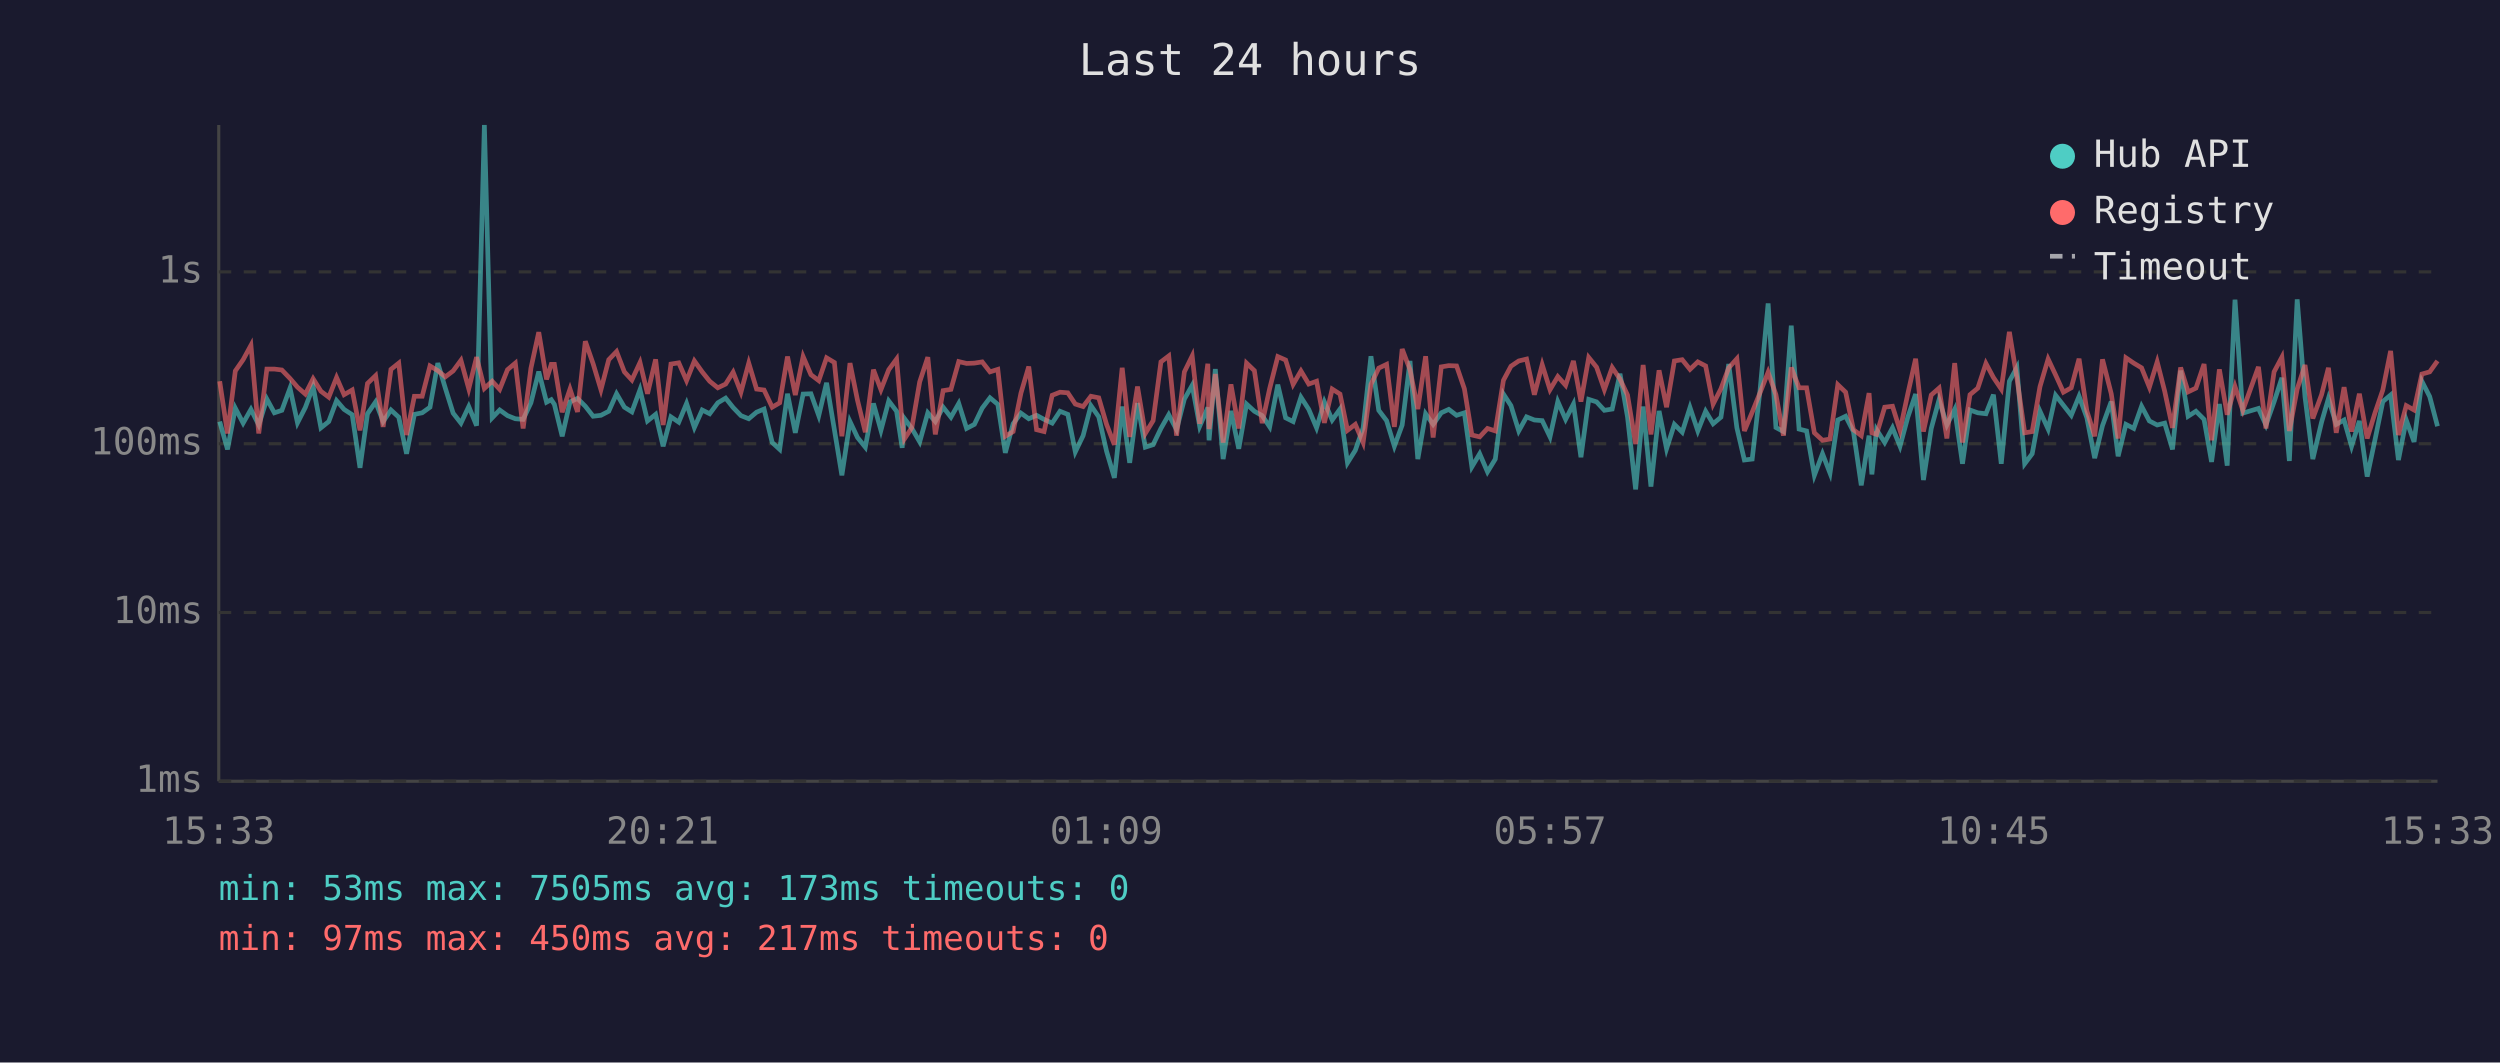
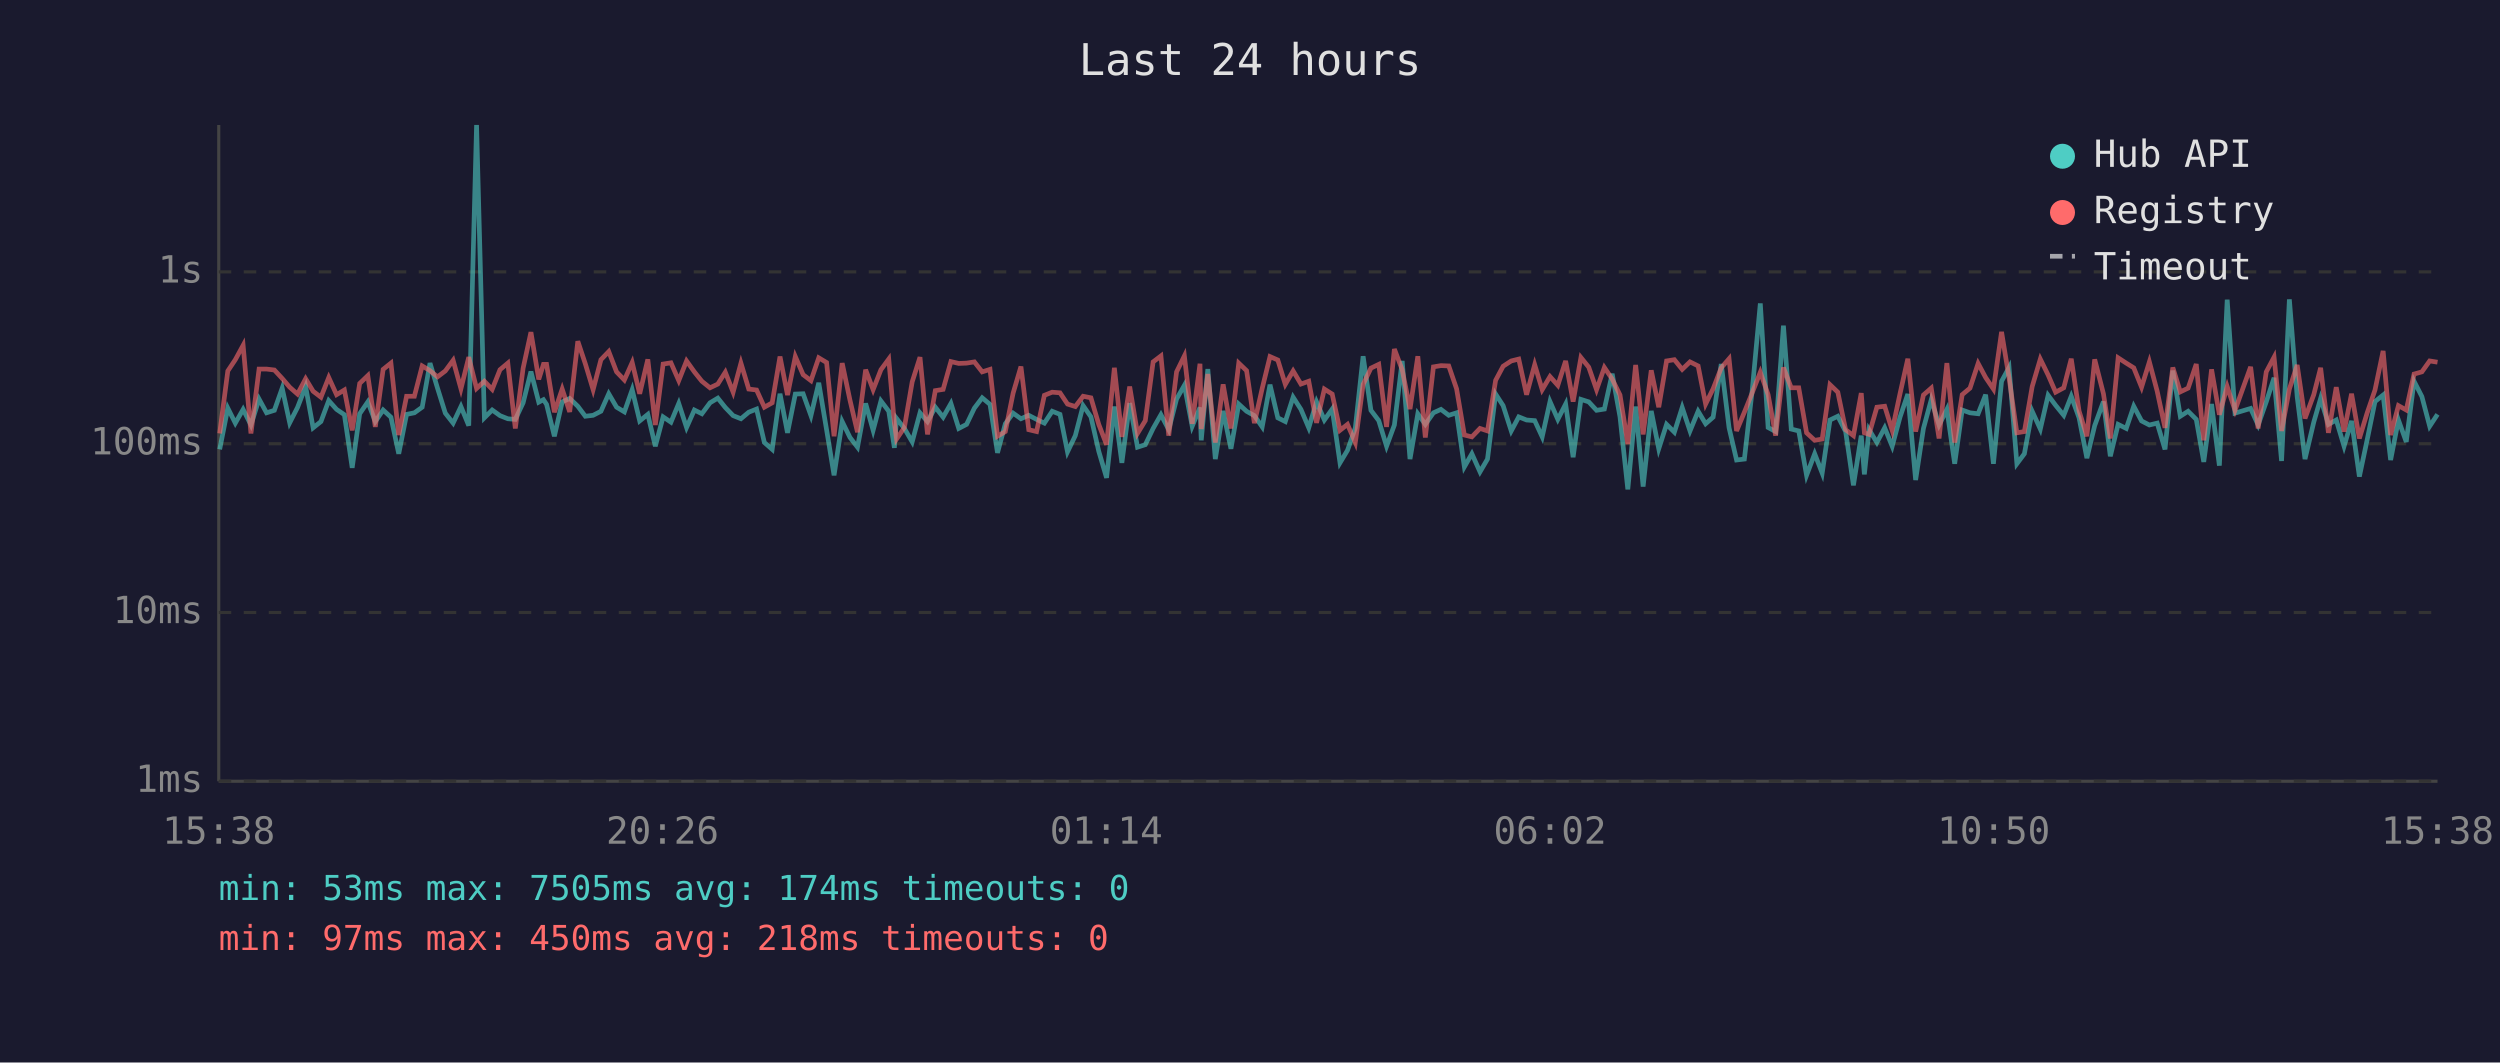
<svg xmlns="http://www.w3.org/2000/svg" viewBox="0 0 800 340" font-family="monospace" font-size="12">
  <rect width="800" height="340" fill="#1a1a2e" />
  <text x="400" y="24" fill="#e0e0e0" font-size="14" text-anchor="middle">Last 24 hours</text>
  <line x1="70" y1="40" x2="70" y2="250" stroke="#444" stroke-width="1" />
  <line x1="70" y1="250" x2="780" y2="250" stroke="#444" stroke-width="1" />
  <line x1="70" y1="250" x2="780" y2="250" stroke="#333" stroke-width="1" stroke-dasharray="4" />
  <text x="65" y="250" fill="#888" text-anchor="end" dominant-baseline="middle">1ms</text>
  <line x1="70" y1="196" x2="780" y2="196" stroke="#333" stroke-width="1" stroke-dasharray="4" />
  <text x="65" y="196" fill="#888" text-anchor="end" dominant-baseline="middle">10ms</text>
  <line x1="70" y1="142" x2="780" y2="142" stroke="#333" stroke-width="1" stroke-dasharray="4" />
  <text x="65" y="142" fill="#888" text-anchor="end" dominant-baseline="middle">100ms</text>
  <line x1="70" y1="87" x2="780" y2="87" stroke="#333" stroke-width="1" stroke-dasharray="4" />
  <text x="65" y="87" fill="#888" text-anchor="end" dominant-baseline="middle">1s</text>
-   <text x="70" y="270" fill="#888" text-anchor="middle">15:33</text>
-   <text x="212" y="270" fill="#888" text-anchor="middle">20:21</text>
-   <text x="354" y="270" fill="#888" text-anchor="middle">01:09</text>
-   <text x="496" y="270" fill="#888" text-anchor="middle">05:57</text>
-   <text x="638" y="270" fill="#888" text-anchor="middle">10:45</text>
-   <text x="780" y="270" fill="#888" text-anchor="middle">15:33</text>
-   <polyline points="70.3,134.9 72.8,143.8 75.3,130.6 77.8,135.4 80.3,131.0 82.8,136.0 85.4,127.7 87.8,132.1 90.2,131.3 92.8,124.2 95.2,135.3 97.7,130.4 100.2,123.7 102.7,136.9 105.2,134.9 107.7,128.2 110.1,131.0 112.7,132.7 115.2,149.7 117.6,132.4 120.2,128.6 122.6,134.9 125.1,131.2 127.6,133.5 130.1,145.2 132.6,132.6 135.1,132.1 137.6,130.3 140.1,116.2 142.5,124.2 145.0,132.2 147.5,135.4 150.0,130.1 152.5,136.2 155.0,40.0 157.5,133.7 159.9,131.2 162.4,133.0 164.9,134.0 167.4,134.2 169.9,128.9 172.4,118.9 174.9,128.7 176.4,127.9 177.4,129.4 179.9,139.6 182.4,128.6 184.8,127.5 187.3,130.0 189.8,133.2 192.3,132.9 194.8,131.6 197.3,126.0 199.8,130.3 202.2,131.8 204.8,124.7 207.2,134.7 209.8,132.6 212.2,142.8 214.7,133.4 217.2,135.1 219.7,129.1 222.2,136.8 224.7,131.2 227.1,132.4 229.7,128.9 232.2,127.4 234.6,130.4 237.1,133.0 239.6,134.0 242.1,131.9 244.5,130.9 247.1,141.6 249.5,143.8 252.0,126.0 254.5,138.5 257.0,126.1 259.5,126.0 262.0,133.0 264.5,122.5 267.0,137.5 269.4,152.1 272.0,134.9 274.4,140.0 276.9,143.1 279.5,129.1 281.9,137.7 284.4,128.3 286.9,131.6 288.7,143.3 289.4,133.9 291.8,137.1 294.3,141.4 296.9,132.1 299.3,134.9 301.8,130.3 304.3,133.5 306.8,129.1 309.3,137.1 311.8,135.8 314.3,130.6 316.8,127.3 319.3,129.4 321.7,144.9 324.2,135.6 326.7,132.2 329.2,134.0 331.7,132.9 334.1,134.2 336.7,135.4 339.2,131.6 341.7,132.6 344.1,144.6 346.6,139.4 349.1,129.8 351.6,133.4 354.1,144.4 356.6,152.9 359.1,130.1 361.5,148.1 364.0,129.0 366.5,143.1 369.0,142.3 371.5,137.1 374.0,132.7 376.5,137.5 379.0,127.7 381.5,123.3 383.9,136.4 386.5,130.4 386.9,140.9 388.9,118.1 391.4,146.9 393.9,131.5 396.4,143.6 398.9,129.3 401.4,131.6 403.9,133.0 406.3,136.6 408.9,123.1 411.4,133.7 413.8,134.9 416.3,127.1 418.8,131.0 421.3,136.9 423.8,128.6 426.3,134.4 428.8,130.9 431.2,148.1 433.7,144.1 436.2,136.9 438.7,114.0 441.2,131.3 443.7,134.6 446.2,142.8 448.7,136.0 451.2,115.5 453.7,146.9 456.2,132.4 458.6,135.8 461.2,132.1 463.6,131.0 466.1,132.9 468.6,132.1 471.0,149.4 473.5,145.2 476.0,151.0 478.5,146.9 481.1,126.1 483.5,129.8 486.0,137.9 488.5,133.4 491.0,134.4 493.5,134.6 496.0,139.8 498.5,128.5 501.0,134.2 503.5,129.3 505.9,146.3 508.4,127.8 510.9,128.6 513.4,131.3 515.9,130.9 518.4,119.6 520.8,133.4 523.4,156.6 525.8,130.1 528.3,155.7 530.9,131.5 533.3,143.6 535.8,135.8 538.3,138.3 540.8,130.4 543.3,137.9 545.8,131.6 548.2,135.6 550.7,133.5 553.2,116.5 555.8,136.9 558.2,147.2 560.7,146.9 563.2,125.0 565.8,97.1 568.3,136.8 570.7,138.1 573.2,104.2 575.7,137.3 578.1,137.9 580.6,152.1 583.2,145.2 585.6,151.4 588.1,134.4 590.6,133.2 593.1,138.1 595.6,155.3 598.1,139.4 599.0,151.8 600.5,137.5 603.1,141.6 605.6,136.9 608.0,142.8 610.5,133.5 613.0,126.1 615.5,153.6 618.0,137.1 620.5,127.9 623.0,136.0 625.5,131.0 628.0,148.4 630.4,131.2 632.9,132.1 635.5,132.4 637.9,126.3 640.4,148.4 643.0,122.0 645.4,117.6 647.9,148.4 650.3,145.2 652.8,131.6 655.4,137.3 657.8,126.5 660.3,129.7 662.8,132.9 665.3,126.8 667.8,133.7 670.3,146.6 672.8,136.2 675.6,128.5 677.8,146.0 680.3,135.8 682.8,137.1 685.3,130.0 687.8,134.7 690.3,136.0 692.7,135.4 695.2,143.8 697.8,118.6 700.2,133.2 702.7,131.6 705.3,134.2 707.7,147.8 710.2,129.3 712.7,149.0 715.2,95.9 717.7,132.2 722.7,130.7 725.1,136.0 727.7,128.6 730.2,120.9 732.6,147.5 735.1,95.8 737.6,127.0 740.1,146.9 742.9,135.1 745.1,127.5 747.6,135.8 750.1,134.4 752.5,142.8 755.0,134.7 757.5,152.5 760.0,140.7 762.5,128.5 765.0,126.4 767.5,147.2 770.0,134.4 772.5,141.4 775.0,122.0 777.5,126.9 780.0,136.4" fill="none" stroke="#4ecdc4" stroke-width="1.5" opacity="0.6" />
-   <polyline points="70.3,122.0 72.8,138.7 75.3,118.7 77.8,115.1 80.3,110.5 82.8,138.7 85.4,118.1 87.8,118.1 90.2,118.4 92.8,121.1 95.2,123.9 97.7,126.1 100.2,121.2 102.7,125.2 105.2,127.1 107.7,120.8 110.1,126.3 112.7,124.8 115.2,137.7 117.6,122.7 120.2,120.2 122.6,136.6 125.1,118.2 127.6,116.2 130.1,139.2 132.6,126.8 135.1,126.8 137.6,117.1 140.1,118.6 142.5,120.6 145.0,118.7 147.5,115.3 150.0,124.4 152.5,114.3 155.0,124.3 157.5,122.0 159.9,124.6 162.4,118.3 164.9,116.2 167.4,137.1 169.9,117.8 172.4,106.3 174.9,121.4 176.4,116.6 177.4,116.6 179.9,131.9 182.4,124.5 184.8,131.8 187.3,109.2 189.8,116.4 192.3,124.7 194.8,115.1 197.3,112.5 199.8,119.0 202.2,121.6 204.8,116.0 207.2,126.0 209.8,115.0 212.2,136.0 214.7,116.5 217.2,116.1 219.7,121.8 222.2,115.5 224.7,119.0 227.1,122.0 229.7,124.1 232.2,122.9 234.6,119.1 237.1,125.5 239.6,116.2 242.1,124.5 244.5,124.8 247.1,130.3 249.5,128.9 252.0,114.1 254.5,126.4 257.0,114.1 259.5,119.9 262.0,121.8 264.5,114.5 267.0,116.0 269.4,139.6 272.0,116.2 274.4,128.1 276.9,138.3 279.5,118.3 281.9,124.7 284.4,118.3 286.9,114.9 288.7,135.4 289.4,140.5 291.8,136.8 294.3,122.2 296.9,114.3 299.3,139.0 301.8,125.0 304.3,124.6 306.8,115.7 309.3,116.3 311.8,116.2 314.3,115.8 316.8,119.0 319.3,118.2 321.7,139.6 324.2,138.1 326.7,125.8 329.2,117.3 331.7,137.5 334.1,138.1 336.7,126.5 339.2,125.5 341.7,125.7 344.1,129.3 346.6,130.1 349.1,126.8 351.6,127.3 354.1,135.8 356.6,142.3 359.1,117.7 361.5,139.8 364.0,123.7 366.5,138.7 369.0,134.6 371.5,115.8 374.0,113.9 376.5,139.4 379.0,119.0 381.5,113.9 383.9,135.6 386.5,116.4 386.9,137.3 388.9,119.7 391.4,141.6 393.9,123.0 396.4,137.1 398.9,116.2 401.4,118.6 403.9,135.4 406.3,124.3 408.9,114.1 411.4,115.2 413.8,123.0 416.3,118.7 418.8,122.9 421.3,122.0 423.8,135.3 426.3,124.5 428.8,126.1 431.2,137.7 433.7,135.8 436.2,141.6 438.7,123.0 441.2,117.8 443.7,116.6 446.2,136.6 448.7,111.7 451.2,118.3 453.7,130.9 456.2,114.0 458.6,140.0 461.2,117.4 463.6,117.0 466.1,117.1 468.6,124.4 471.0,139.2 473.5,139.8 476.0,137.1 478.5,137.9 481.1,121.7 483.5,117.2 486.0,115.5 488.5,114.9 491.0,126.3 493.5,116.7 496.0,124.7 498.5,120.5 501.0,123.3 503.5,115.5 505.9,128.5 508.4,114.4 510.9,117.5 513.4,124.7 515.9,117.6 518.4,121.3 520.8,126.4 523.4,142.1 525.8,116.8 528.3,139.0 530.9,118.5 533.3,130.3 535.8,115.5 538.3,115.1 540.8,118.2 543.3,115.8 545.8,117.1 548.2,129.3 550.7,124.4 553.2,117.7 555.8,114.8 558.2,137.9 560.7,131.9 563.2,125.7 565.8,119.1 568.3,126.3 570.7,139.4 573.2,117.6 575.7,124.1 578.1,124.1 580.6,138.5 583.2,140.9 585.6,140.5 588.1,123.1 590.6,125.5 593.1,137.5 595.6,139.4 598.1,125.8 599.0,138.5 600.5,139.0 603.1,130.3 605.6,130.0 608.0,137.7 610.5,126.0 613.0,114.8 615.5,138.1 618.0,126.4 620.5,124.2 623.0,140.3 625.5,116.2 628.0,141.6 630.4,126.3 632.9,124.2 635.5,116.3 637.9,120.8 640.4,124.5 643.0,106.2 645.4,120.9 647.9,138.5 650.3,138.1 652.8,123.7 655.4,114.9 657.8,120.0 660.3,125.5 662.8,124.1 665.3,114.8 667.8,131.5 670.3,139.6 672.8,115.0 675.6,126.0 677.8,140.3 680.3,114.5 682.8,116.2 685.3,117.7 687.8,123.9 690.3,115.8 692.7,125.2 695.2,136.9 697.8,117.6 700.2,125.4 702.7,124.2 705.3,116.5 707.7,140.9 710.2,118.2 712.7,132.7 715.2,123.7 717.7,131.3 722.7,117.4 725.1,137.1 727.7,119.0 730.2,114.3 732.6,137.9 735.1,124.5 737.6,116.8 740.1,133.9 742.9,126.3 745.1,117.7 747.6,138.5 750.1,123.9 752.5,138.1 755.0,126.0 757.5,140.3 760.0,132.1 762.5,124.8 765.0,112.3 767.5,139.2 770.0,129.8 772.5,131.2 775.0,119.7 777.5,119.0 780.0,115.5" fill="none" stroke="#ff6b6b" stroke-width="1.5" opacity="0.6" />
+   <text x="70" y="270" fill="#888" text-anchor="middle">15:38</text>
+   <text x="212" y="270" fill="#888" text-anchor="middle">20:26</text>
+   <text x="354" y="270" fill="#888" text-anchor="middle">01:14</text>
+   <text x="496" y="270" fill="#888" text-anchor="middle">06:02</text>
+   <text x="638" y="270" fill="#888" text-anchor="middle">10:50</text>
+   <text x="780" y="270" fill="#888" text-anchor="middle">15:38</text>
+   <polyline points="70.3,143.8 72.9,130.6 75.3,135.4 77.8,131.0 80.3,136.0 82.9,127.7 85.3,132.1 87.8,131.3 90.3,124.2 92.7,135.3 95.2,130.4 97.8,123.7 100.2,136.9 102.7,134.9 105.2,128.2 107.7,131.0 110.2,132.7 112.7,149.7 115.1,132.4 117.7,128.6 120.1,134.9 122.6,131.2 125.1,133.5 127.6,145.2 130.1,132.6 132.6,132.1 135.1,130.3 137.6,116.2 140.0,124.2 142.5,132.2 145.0,135.4 147.5,130.1 150.0,136.2 152.5,40.0 155.0,133.7 157.5,131.2 160.0,133.0 162.5,134.0 164.9,134.2 167.4,128.9 169.9,118.9 172.4,128.7 173.9,127.9 174.9,129.4 177.4,139.6 179.9,128.6 182.3,127.5 184.9,130.0 187.3,133.2 189.8,132.9 192.3,131.6 194.8,126.0 197.3,130.3 199.8,131.8 202.3,124.7 204.7,134.7 207.3,132.6 209.7,142.8 212.2,133.4 214.7,135.1 217.2,129.1 219.7,136.8 222.2,131.2 224.6,132.4 227.2,128.9 229.7,127.4 232.1,130.4 234.6,133.0 237.1,134.0 239.6,131.9 242.1,130.9 244.6,141.6 247.1,143.8 249.6,126.0 252.0,138.5 254.5,126.1 257.0,126.0 259.5,133.0 262.0,122.5 264.5,137.5 266.9,152.1 269.5,134.9 272.0,140.0 274.4,143.1 277.0,129.1 279.4,137.7 281.9,128.3 284.4,131.6 286.2,143.3 286.9,133.9 289.4,137.1 291.9,141.4 294.4,132.1 296.8,134.9 299.3,130.3 301.8,133.5 304.3,129.1 306.8,137.1 309.3,135.8 311.8,130.6 314.3,127.3 316.8,129.4 319.2,144.9 321.7,135.6 324.2,132.2 326.7,134.0 329.2,132.9 331.7,134.2 334.2,135.4 336.7,131.6 339.2,132.6 341.6,144.6 344.1,139.4 346.6,129.8 349.1,133.4 351.6,144.4 354.1,152.9 356.6,130.1 359.0,148.1 361.5,129.0 364.0,143.1 366.5,142.3 369.0,137.1 371.5,132.7 374.0,137.5 376.5,127.7 379.0,123.3 381.5,136.4 384.0,130.4 384.4,140.9 386.5,118.1 388.9,146.9 391.4,131.5 393.9,143.6 396.4,129.3 398.9,131.6 401.4,133.0 403.9,136.6 406.4,123.1 408.9,133.7 411.3,134.9 413.8,127.1 416.3,131.0 418.8,136.9 421.3,128.6 423.8,134.4 426.3,130.9 428.8,148.1 431.2,144.1 433.7,136.9 436.2,114.0 438.7,131.3 441.2,134.6 443.7,142.8 446.2,136.0 448.7,115.5 451.2,146.9 453.7,132.4 456.1,135.8 458.7,132.1 461.1,131.0 463.6,132.9 466.1,132.1 468.6,149.4 471.0,145.2 473.6,151.0 476.0,146.9 478.6,126.1 481.0,129.8 483.6,137.9 486.0,133.4 488.5,134.4 491.1,134.6 493.5,139.8 496.0,128.5 498.5,134.2 501.0,129.3 503.4,146.3 505.9,127.8 508.4,128.6 510.9,131.3 513.4,130.9 515.9,119.6 518.4,133.4 520.9,156.6 523.4,130.1 525.8,155.7 528.4,131.5 530.8,143.6 533.3,135.8 535.8,138.3 538.3,130.4 540.8,137.9 543.4,131.6 545.8,135.6 548.2,133.5 550.8,116.5 553.3,136.9 555.7,147.2 558.2,146.9 560.7,125.0 563.3,97.1 565.8,136.8 568.2,138.1 570.7,104.2 573.2,137.3 575.6,137.9 578.1,152.1 580.7,145.2 583.1,151.4 585.6,134.4 588.1,133.2 590.6,138.1 593.1,155.3 595.6,139.4 596.6,151.8 598.1,137.5 600.6,141.6 603.1,136.9 605.5,142.8 608.0,133.5 610.5,126.1 613.0,153.6 615.5,137.1 618.0,127.9 620.5,136.0 623.0,131.0 625.5,148.4 627.9,131.2 630.4,132.1 633.0,132.4 635.4,126.3 637.9,148.4 640.5,122.0 642.9,117.6 645.4,148.4 647.8,145.2 650.3,131.6 652.9,137.3 655.4,126.5 657.8,129.7 660.4,132.9 662.8,126.8 665.3,133.7 667.8,146.6 670.3,136.2 673.1,128.5 675.3,146.0 677.8,135.8 680.4,137.1 682.8,130.0 685.3,134.7 687.8,136.0 690.3,135.4 692.8,143.8 695.3,118.6 697.7,133.2 700.2,131.6 702.8,134.2 705.2,147.8 707.7,129.3 710.2,149.0 712.7,95.9 715.2,132.2 720.2,130.7 722.6,136.0 725.2,128.6 727.7,120.9 730.1,147.5 732.6,95.8 735.1,127.0 737.6,146.9 740.4,135.1 742.6,127.5 745.1,135.8 747.6,134.4 750.1,142.8 752.5,134.7 755.0,152.5 757.5,140.7 760.0,128.5 762.6,126.4 765.0,147.2 767.5,134.4 770.0,141.4 772.5,122.0 775.0,126.9 777.5,136.4 780.0,132.6" fill="none" stroke="#4ecdc4" stroke-width="1.5" opacity="0.6" />
+   <polyline points="70.3,138.7 72.9,118.7 75.3,115.1 77.8,110.5 80.3,138.7 82.9,118.1 85.3,118.1 87.8,118.4 90.3,121.1 92.7,123.9 95.2,126.1 97.8,121.2 100.2,125.2 102.7,127.1 105.2,120.8 107.7,126.3 110.2,124.8 112.7,137.7 115.1,122.7 117.7,120.2 120.1,136.6 122.6,118.2 125.1,116.2 127.6,139.2 130.1,126.8 132.6,126.8 135.1,117.1 137.6,118.6 140.0,120.6 142.5,118.7 145.0,115.3 147.5,124.4 150.0,114.3 152.5,124.3 155.0,122.0 157.5,124.6 160.0,118.3 162.5,116.2 164.9,137.1 167.4,117.8 169.9,106.3 172.4,121.4 173.9,116.6 174.9,116.6 177.4,131.9 179.9,124.5 182.3,131.8 184.9,109.2 187.3,116.4 189.8,124.7 192.3,115.1 194.8,112.5 197.3,119.0 199.8,121.6 202.3,116.0 204.7,126.0 207.3,115.0 209.7,136.0 212.2,116.5 214.7,116.1 217.2,121.8 219.7,115.5 222.2,119.0 224.6,122.0 227.2,124.1 229.7,122.9 232.1,119.1 234.6,125.5 237.1,116.2 239.6,124.5 242.1,124.8 244.6,130.3 247.1,128.9 249.6,114.1 252.0,126.4 254.5,114.1 257.0,119.9 259.5,121.8 262.0,114.5 264.5,116.0 266.9,139.6 269.5,116.2 272.0,128.1 274.4,138.3 277.0,118.3 279.4,124.7 281.9,118.3 284.4,114.9 286.2,135.4 286.9,140.5 289.4,136.8 291.9,122.2 294.4,114.3 296.8,139.0 299.3,125.0 301.8,124.6 304.3,115.7 306.8,116.3 309.3,116.2 311.8,115.8 314.3,119.0 316.8,118.2 319.2,139.6 321.7,138.1 324.2,125.8 326.7,117.3 329.2,137.5 331.7,138.1 334.2,126.5 336.7,125.5 339.2,125.7 341.6,129.3 344.1,130.1 346.6,126.8 349.1,127.3 351.6,135.8 354.1,142.3 356.6,117.7 359.0,139.8 361.5,123.7 364.0,138.7 366.5,134.6 369.0,115.8 371.5,113.9 374.0,139.4 376.5,119.0 379.0,113.9 381.5,135.6 384.0,116.4 384.4,137.3 386.5,119.7 388.9,141.6 391.4,123.0 393.9,137.1 396.4,116.2 398.9,118.6 401.4,135.4 403.9,124.3 406.4,114.1 408.9,115.2 411.3,123.0 413.8,118.7 416.3,122.9 418.8,122.0 421.3,135.3 423.8,124.5 426.3,126.1 428.8,137.7 431.2,135.8 433.7,141.6 436.2,123.0 438.7,117.8 441.2,116.6 443.7,136.6 446.2,111.7 448.7,118.3 451.2,130.9 453.7,114.0 456.1,140.0 458.7,117.4 461.1,117.0 463.6,117.1 466.1,124.4 468.6,139.2 471.0,139.8 473.6,137.1 476.0,137.9 478.6,121.7 481.0,117.2 483.6,115.5 486.0,114.9 488.5,126.3 491.1,116.7 493.5,124.7 496.0,120.5 498.5,123.3 501.0,115.5 503.4,128.5 505.9,114.4 508.4,117.5 510.9,124.7 513.4,117.6 515.9,121.3 518.4,126.4 520.9,142.1 523.4,116.8 525.8,139.0 528.4,118.5 530.8,130.3 533.3,115.5 535.8,115.1 538.3,118.2 540.8,115.8 543.4,117.1 545.8,129.3 548.2,124.4 550.8,117.7 553.3,114.8 555.7,137.9 558.2,131.9 560.7,125.7 563.3,119.1 565.8,126.3 568.2,139.4 570.7,117.6 573.2,124.1 575.6,124.1 578.1,138.5 580.7,140.9 583.1,140.5 585.6,123.1 588.1,125.5 590.6,137.5 593.1,139.4 595.6,125.8 596.6,138.5 598.1,139.0 600.6,130.3 603.1,130.0 605.5,137.7 608.0,126.0 610.5,114.8 613.0,138.1 615.5,126.4 618.0,124.2 620.5,140.3 623.0,116.2 625.5,141.6 627.9,126.3 630.4,124.2 633.0,116.3 635.4,120.8 637.9,124.5 640.5,106.2 642.9,120.9 645.4,138.5 647.8,138.1 650.3,123.7 652.9,114.9 655.4,120.0 657.8,125.5 660.4,124.1 662.8,114.8 665.3,131.5 667.8,139.6 670.3,115.0 673.1,126.0 675.3,140.3 677.8,114.5 680.4,116.2 682.8,117.7 685.3,123.9 687.8,115.8 690.3,125.2 692.8,136.9 695.3,117.6 697.7,125.4 700.2,124.2 702.8,116.5 705.2,140.9 707.7,118.2 710.2,132.7 712.7,123.7 715.2,131.3 720.2,117.4 722.6,137.1 725.2,119.0 727.7,114.3 730.1,137.9 732.6,124.5 735.1,116.8 737.6,133.9 740.4,126.3 742.6,117.7 745.1,138.5 747.6,123.9 750.1,138.1 752.5,126.0 755.0,140.3 757.5,132.1 760.0,124.8 762.6,112.3 765.0,139.2 767.5,129.8 770.0,131.2 772.5,119.7 775.0,119.0 777.5,115.5 780.0,115.9" fill="none" stroke="#ff6b6b" stroke-width="1.5" opacity="0.6" />
  <circle cx="660" cy="50" r="4" fill="#4ecdc4" />
  <text x="670" y="50" fill="#e0e0e0" dominant-baseline="middle">Hub API</text>
  <circle cx="660" cy="68" r="4" fill="#ff6b6b" />
  <text x="670" y="68" fill="#e0e0e0" dominant-baseline="middle">Registry</text>
  <line x1="656" y1="82" x2="664" y2="82" stroke="#e0e0e0" stroke-width="1.5" stroke-dasharray="4,3" opacity="0.7" />
  <text x="670" y="86" fill="#e0e0e0" dominant-baseline="middle">Timeout</text>
-   <text x="70" y="288" fill="#4ecdc4" font-size="11">min: 53ms  max: 7505ms  avg: 173ms  timeouts: 0</text>
-   <text x="70" y="304" fill="#ff6b6b" font-size="11">min: 97ms  max: 450ms  avg: 217ms  timeouts: 0</text>
+   <text x="70" y="288" fill="#4ecdc4" font-size="11">min: 53ms  max: 7505ms  avg: 174ms  timeouts: 0</text>
+   <text x="70" y="304" fill="#ff6b6b" font-size="11">min: 97ms  max: 450ms  avg: 218ms  timeouts: 0</text>
</svg>
